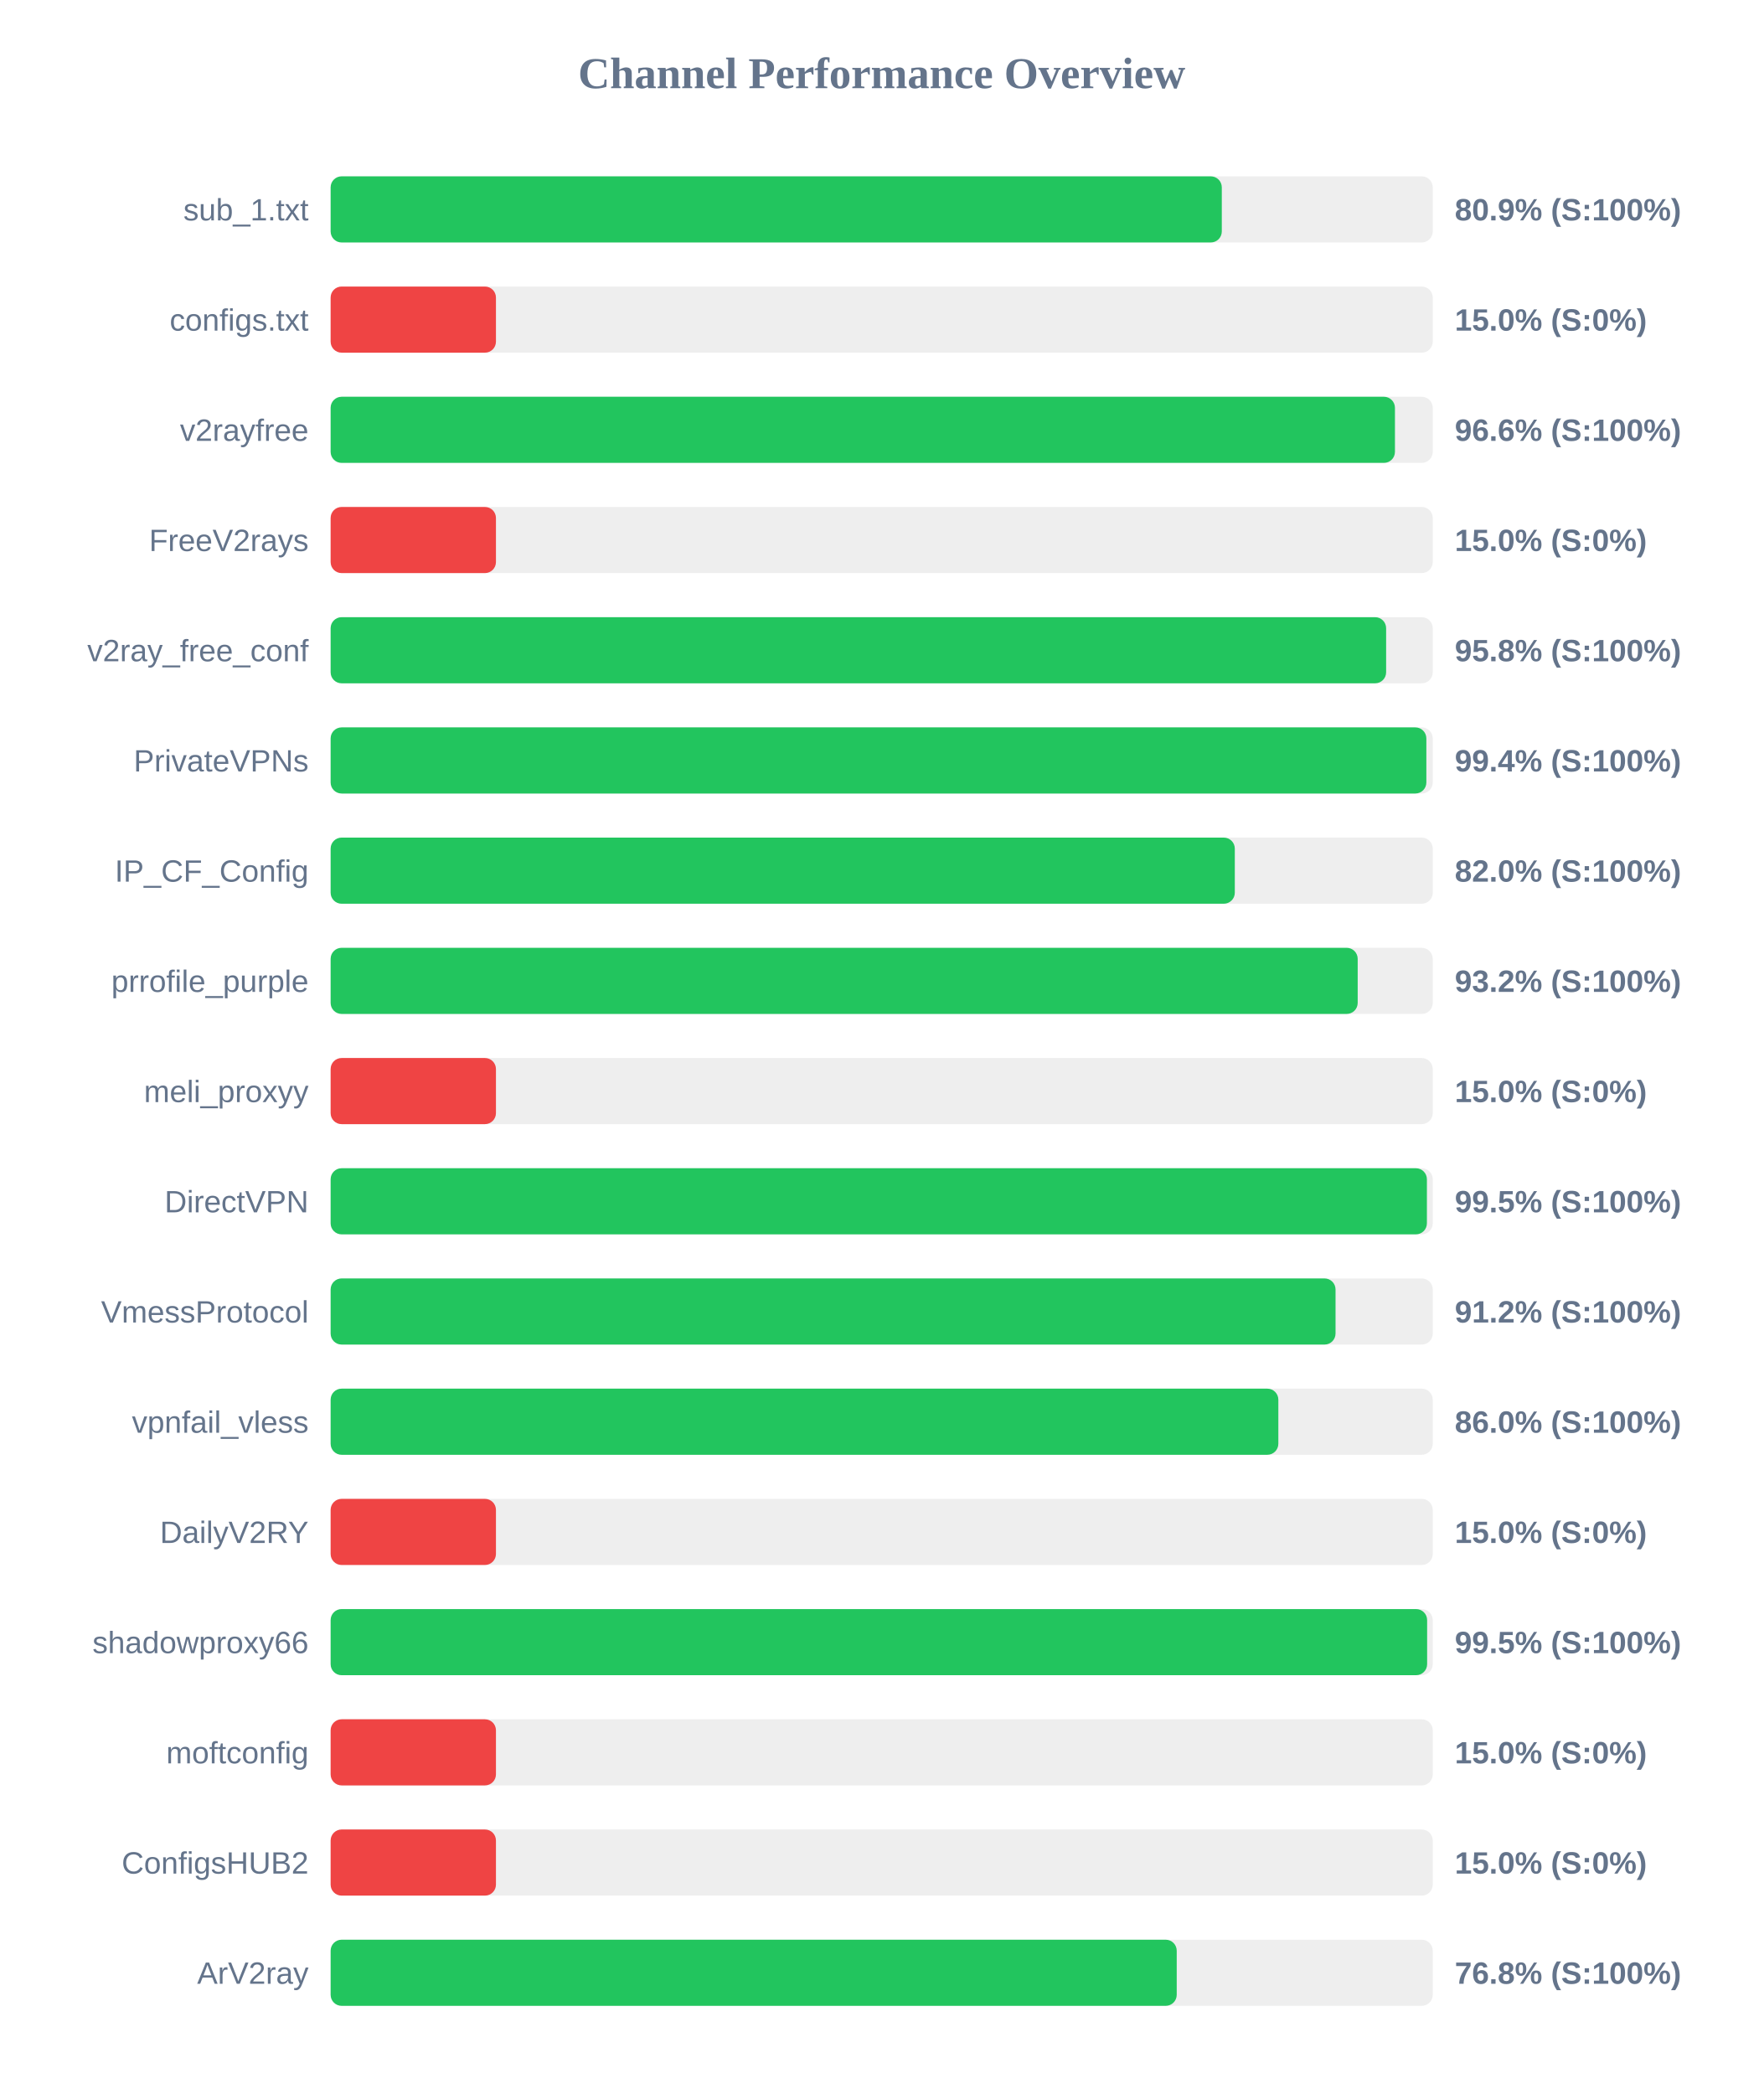
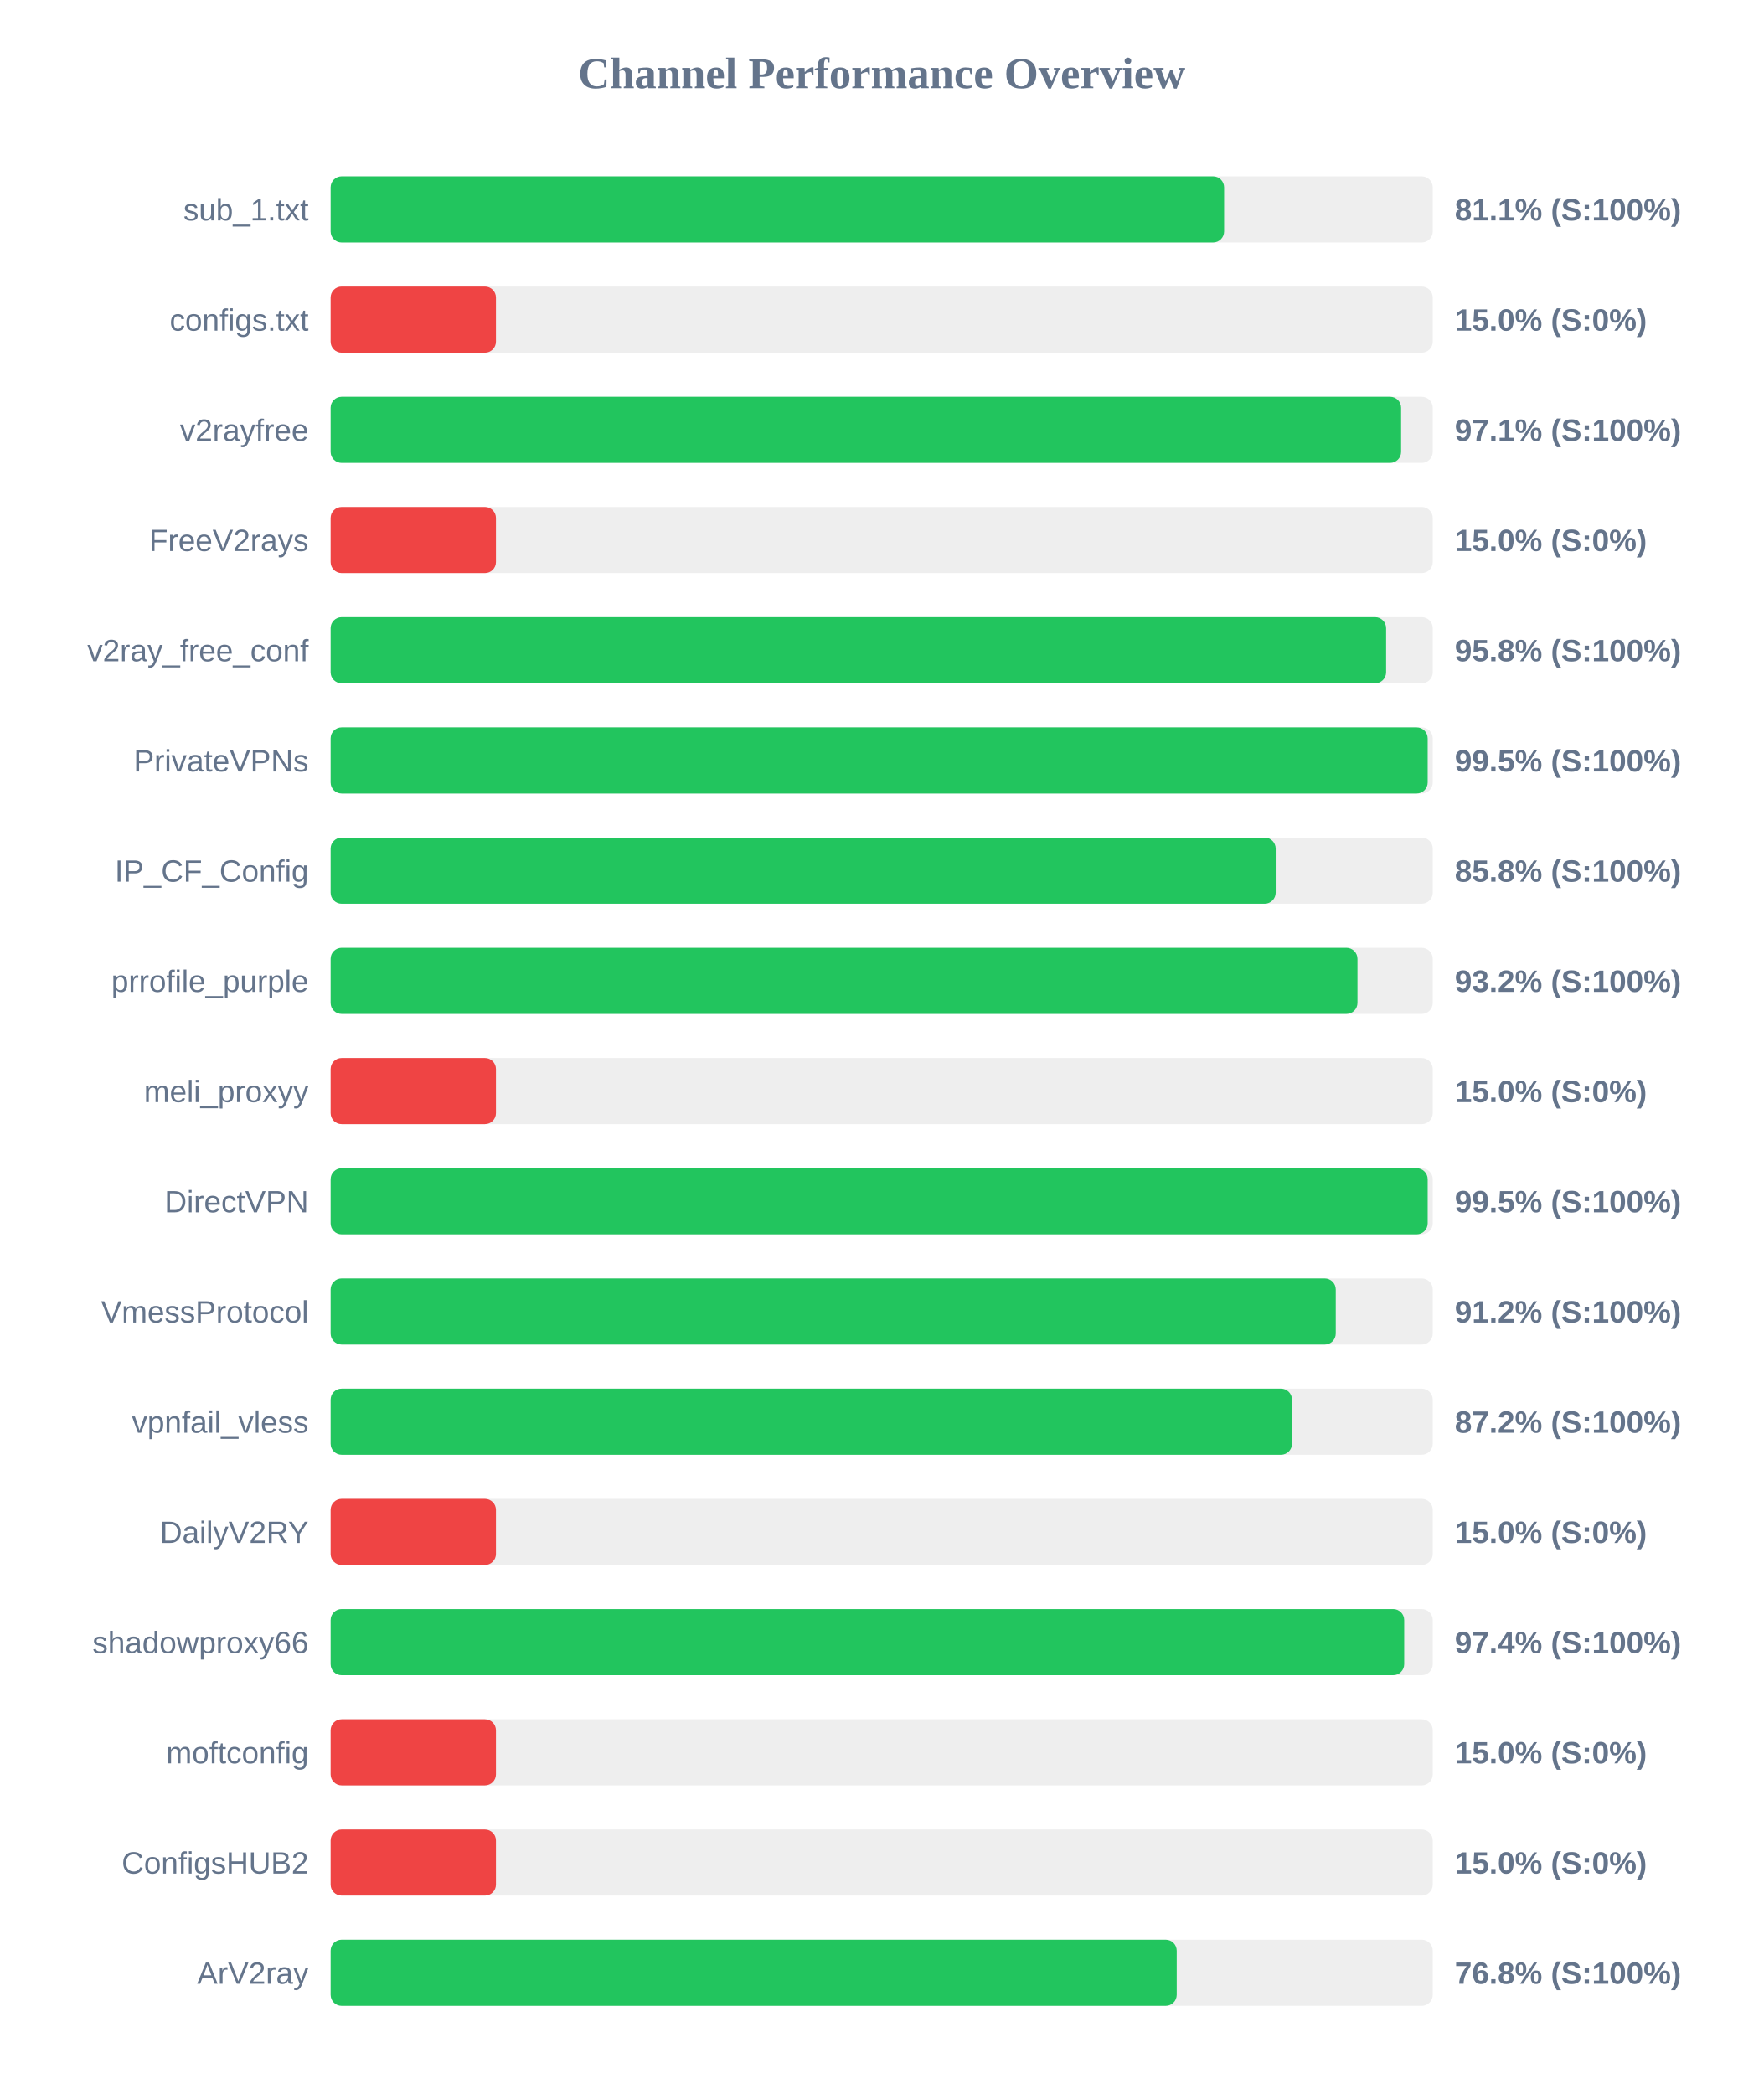
<svg xmlns="http://www.w3.org/2000/svg" width="800" height="950" version="1.1">
  <style>
        .row { font: 14px Arial; fill: #64748b; }
        .score { font: bold 14px Arial; fill: #64748b; }
    </style>
  <text x="400" y="40" text-anchor="middle" font-size="20px" font-weight="bold" fill="#64748b">Channel Performance Overview</text>
  <rect x="150" y="80" width="500" height="30" fill="#eee" rx="5" />
-   <rect x="150" y="80" width="404.3" height="30" fill="#22c55e" rx="5" />
+   <rect x="150" y="80" width="405.35" height="30" fill="#22c55e" rx="5" />
  <text x="140" y="100" text-anchor="end" class="row">sub_1.txt</text>
-   <text x="660" y="100" text-anchor="start" class="score">80.9% (S:100%)</text>
+   <text x="660" y="100" text-anchor="start" class="score">81.1% (S:100%)</text>
  <rect x="150" y="130" width="500" height="30" fill="#eee" rx="5" />
  <rect x="150" y="130" width="75.0" height="30" fill="#ef4444" rx="5" />
  <text x="140" y="150" text-anchor="end" class="row">configs.txt</text>
  <text x="660" y="150" text-anchor="start" class="score">15.0% (S:0%)</text>
  <rect x="150" y="180" width="500" height="30" fill="#eee" rx="5" />
-   <rect x="150" y="180" width="482.85" height="30" fill="#22c55e" rx="5" />
+   <rect x="150" y="180" width="485.65" height="30" fill="#22c55e" rx="5" />
  <text x="140" y="200" text-anchor="end" class="row">v2rayfree</text>
-   <text x="660" y="200" text-anchor="start" class="score">96.6% (S:100%)</text>
+   <text x="660" y="200" text-anchor="start" class="score">97.1% (S:100%)</text>
  <rect x="150" y="230" width="500" height="30" fill="#eee" rx="5" />
  <rect x="150" y="230" width="75.0" height="30" fill="#ef4444" rx="5" />
  <text x="140" y="250" text-anchor="end" class="row">FreeV2rays</text>
  <text x="660" y="250" text-anchor="start" class="score">15.0% (S:0%)</text>
  <rect x="150" y="280" width="500" height="30" fill="#eee" rx="5" />
  <rect x="150" y="280" width="478.85" height="30" fill="#22c55e" rx="5" />
  <text x="140" y="300" text-anchor="end" class="row">v2ray_free_conf</text>
  <text x="660" y="300" text-anchor="start" class="score">95.8% (S:100%)</text>
  <rect x="150" y="330" width="500" height="30" fill="#eee" rx="5" />
-   <rect x="150" y="330" width="497.1" height="30" fill="#22c55e" rx="5" />
+   <rect x="150" y="330" width="497.7" height="30" fill="#22c55e" rx="5" />
  <text x="140" y="350" text-anchor="end" class="row">PrivateVPNs</text>
-   <text x="660" y="350" text-anchor="start" class="score">99.4% (S:100%)</text>
+   <text x="660" y="350" text-anchor="start" class="score">99.5% (S:100%)</text>
  <rect x="150" y="380" width="500" height="30" fill="#eee" rx="5" />
-   <rect x="150" y="380" width="410.2" height="30" fill="#22c55e" rx="5" />
+   <rect x="150" y="380" width="428.75" height="30" fill="#22c55e" rx="5" />
  <text x="140" y="400" text-anchor="end" class="row">IP_CF_Config</text>
-   <text x="660" y="400" text-anchor="start" class="score">82.0% (S:100%)</text>
+   <text x="660" y="400" text-anchor="start" class="score">85.8% (S:100%)</text>
  <rect x="150" y="430" width="500" height="30" fill="#eee" rx="5" />
-   <rect x="150" y="430" width="465.95" height="30" fill="#22c55e" rx="5" />
+   <rect x="150" y="430" width="465.85" height="30" fill="#22c55e" rx="5" />
  <text x="140" y="450" text-anchor="end" class="row">prrofile_purple</text>
  <text x="660" y="450" text-anchor="start" class="score">93.2% (S:100%)</text>
  <rect x="150" y="480" width="500" height="30" fill="#eee" rx="5" />
  <rect x="150" y="480" width="75.0" height="30" fill="#ef4444" rx="5" />
  <text x="140" y="500" text-anchor="end" class="row">meli_proxyy</text>
  <text x="660" y="500" text-anchor="start" class="score">15.0% (S:0%)</text>
  <rect x="150" y="530" width="500" height="30" fill="#eee" rx="5" />
-   <rect x="150" y="530" width="497.35" height="30" fill="#22c55e" rx="5" />
+   <rect x="150" y="530" width="497.7" height="30" fill="#22c55e" rx="5" />
  <text x="140" y="550" text-anchor="end" class="row">DirectVPN</text>
  <text x="660" y="550" text-anchor="start" class="score">99.5% (S:100%)</text>
  <rect x="150" y="580" width="500" height="30" fill="#eee" rx="5" />
-   <rect x="150" y="580" width="455.9" height="30" fill="#22c55e" rx="5" />
+   <rect x="150" y="580" width="456.0" height="30" fill="#22c55e" rx="5" />
  <text x="140" y="600" text-anchor="end" class="row">VmessProtocol</text>
  <text x="660" y="600" text-anchor="start" class="score">91.2% (S:100%)</text>
  <rect x="150" y="630" width="500" height="30" fill="#eee" rx="5" />
-   <rect x="150" y="630" width="429.95" height="30" fill="#22c55e" rx="5" />
+   <rect x="150" y="630" width="436.15" height="30" fill="#22c55e" rx="5" />
  <text x="140" y="650" text-anchor="end" class="row">vpnfail_vless</text>
-   <text x="660" y="650" text-anchor="start" class="score">86.0% (S:100%)</text>
+   <text x="660" y="650" text-anchor="start" class="score">87.2% (S:100%)</text>
  <rect x="150" y="680" width="500" height="30" fill="#eee" rx="5" />
  <rect x="150" y="680" width="75.0" height="30" fill="#ef4444" rx="5" />
  <text x="140" y="700" text-anchor="end" class="row">DailyV2RY</text>
  <text x="660" y="700" text-anchor="start" class="score">15.0% (S:0%)</text>
  <rect x="150" y="730" width="500" height="30" fill="#eee" rx="5" />
-   <rect x="150" y="730" width="497.45" height="30" fill="#22c55e" rx="5" />
+   <rect x="150" y="730" width="487.05" height="30" fill="#22c55e" rx="5" />
  <text x="140" y="750" text-anchor="end" class="row">shadowproxy66</text>
-   <text x="660" y="750" text-anchor="start" class="score">99.5% (S:100%)</text>
+   <text x="660" y="750" text-anchor="start" class="score">97.4% (S:100%)</text>
  <rect x="150" y="780" width="500" height="30" fill="#eee" rx="5" />
  <rect x="150" y="780" width="75.0" height="30" fill="#ef4444" rx="5" />
  <text x="140" y="800" text-anchor="end" class="row">moftconfig</text>
  <text x="660" y="800" text-anchor="start" class="score">15.0% (S:0%)</text>
  <rect x="150" y="830" width="500" height="30" fill="#eee" rx="5" />
  <rect x="150" y="830" width="75.0" height="30" fill="#ef4444" rx="5" />
  <text x="140" y="850" text-anchor="end" class="row">ConfigsHUB2</text>
  <text x="660" y="850" text-anchor="start" class="score">15.0% (S:0%)</text>
  <rect x="150" y="880" width="500" height="30" fill="#eee" rx="5" />
  <rect x="150" y="880" width="383.85" height="30" fill="#22c55e" rx="5" />
  <text x="140" y="900" text-anchor="end" class="row">ArV2ray</text>
  <text x="660" y="900" text-anchor="start" class="score">76.8% (S:100%)</text>
</svg>
